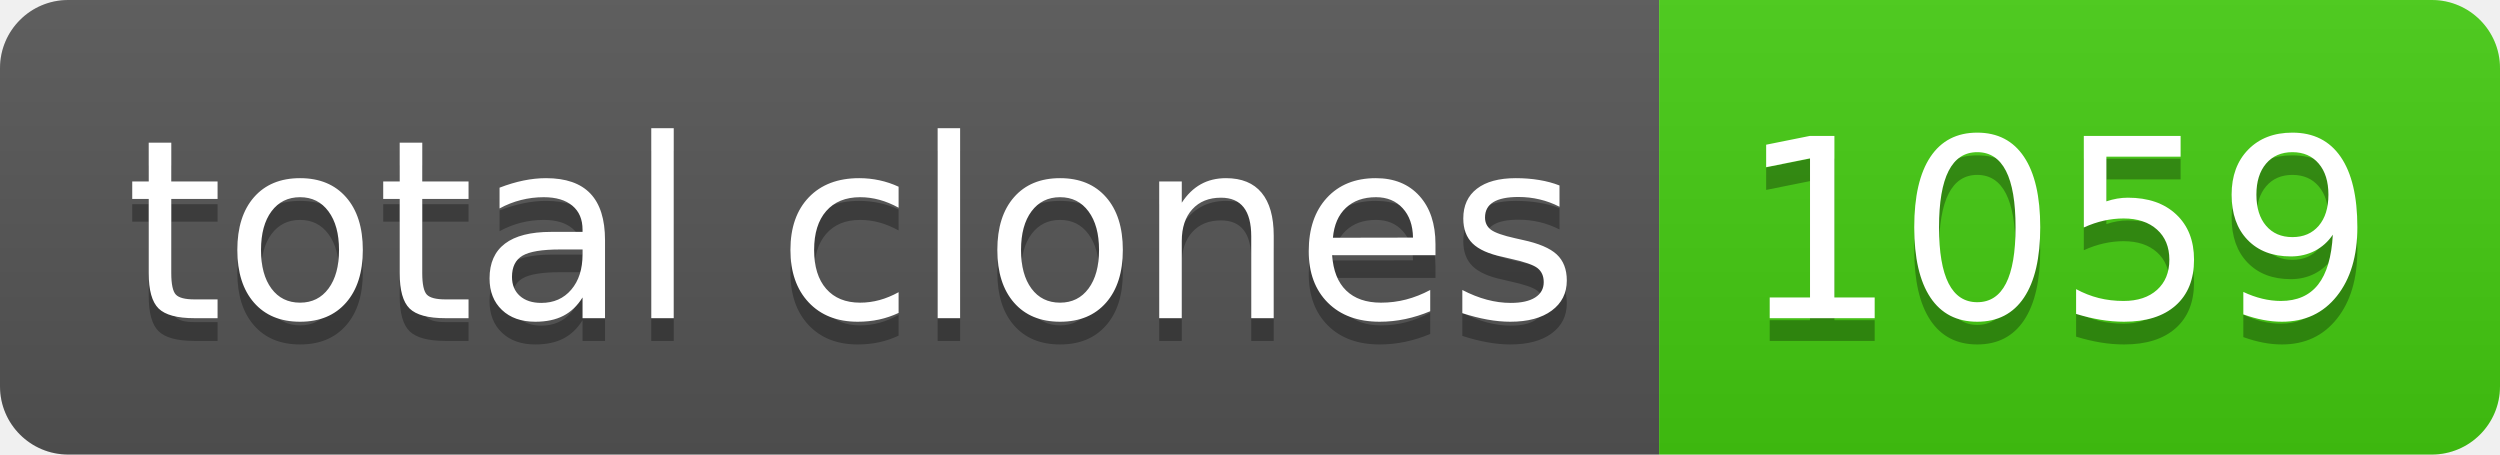
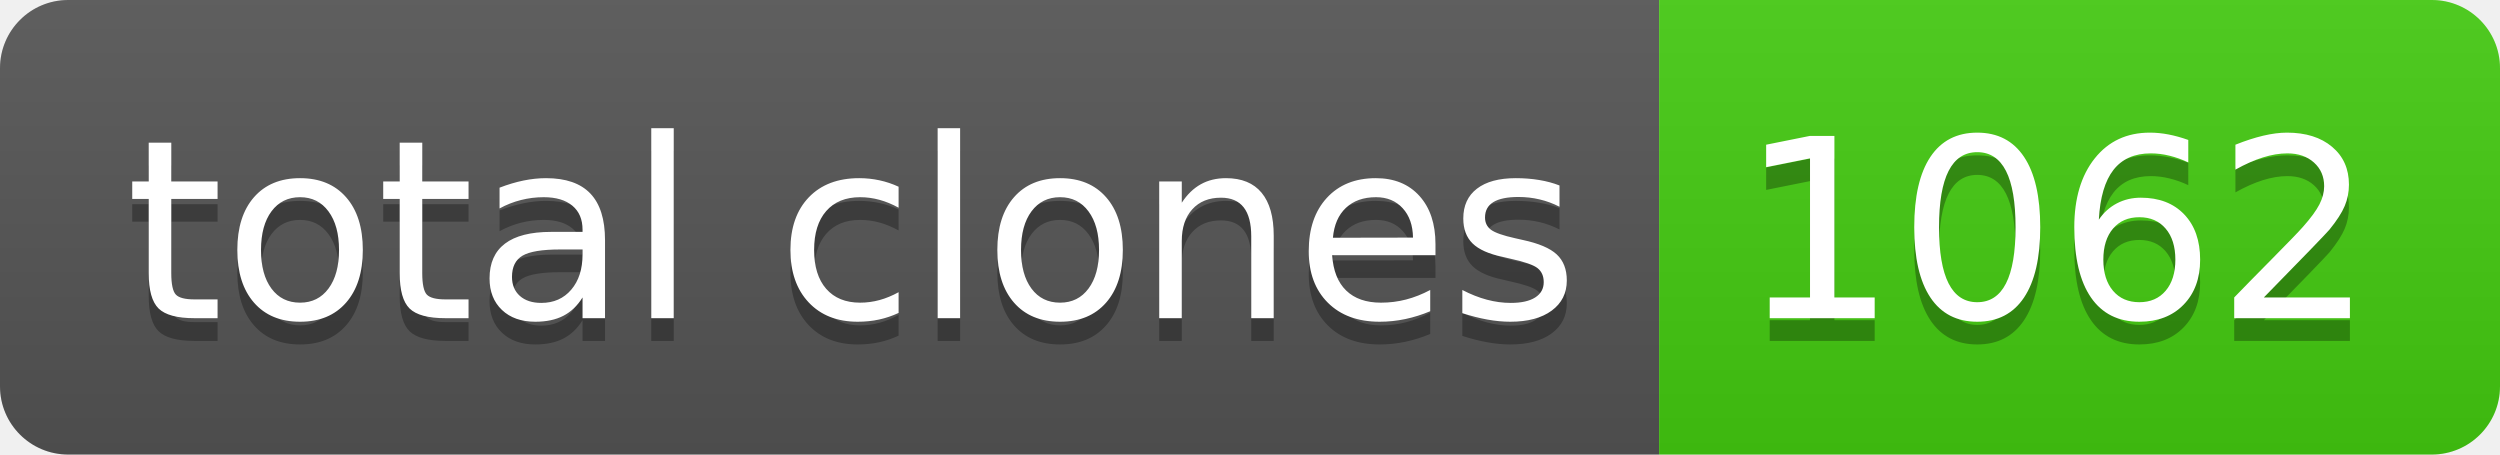
- <svg xmlns="http://www.w3.org/2000/svg" width="110" height="20" role="img" aria-label="total clones: 1059">
+ <svg xmlns="http://www.w3.org/2000/svg" width="110" height="20" role="img" aria-label="total clones: 1062">
  <linearGradient id="s" x2="0" y2="100%">
    <stop offset="0" stop-color="#bbb" stop-opacity=".1" />
    <stop offset="1" stop-opacity=".1" />
  </linearGradient>
  <clipPath id="r">
    <rect width="110" height="20" rx="3" fill="#fff" />
  </clipPath>
  <g clip-path="url(#r)">
    <rect width="73" height="20" fill="#555" />
    <rect x="73" width="37" height="20" fill="#4c1" />
    <rect width="110" height="20" fill="url(#s)" />
  </g>
  <g fill="#fff" text-anchor="middle" font-family="Verdana,Geneva,DejaVu Sans,sans-serif" text-rendering="geometricPrecision" font-size="110">
    <text aria-hidden="true" x="375" y="150" fill="#010101" fill-opacity=".3" transform="scale(.1)" textLength="630">total clones</text>
    <text x="375" y="140" transform="scale(.1)" fill="#fff" textLength="630">total clones</text>
-     <text aria-hidden="true" x="905" y="150" fill="#010101" fill-opacity=".3" transform="scale(.1)" textLength="270">1059</text>
-     <text x="905" y="140" transform="scale(.1)" fill="#fff" textLength="270">1059</text>
+     <text aria-hidden="true" x="905" y="150" fill="#010101" fill-opacity=".3" transform="scale(.1)" textLength="270">1062</text>
+     <text x="905" y="140" transform="scale(.1)" fill="#fff" textLength="270">1062</text>
  </g>
</svg>
